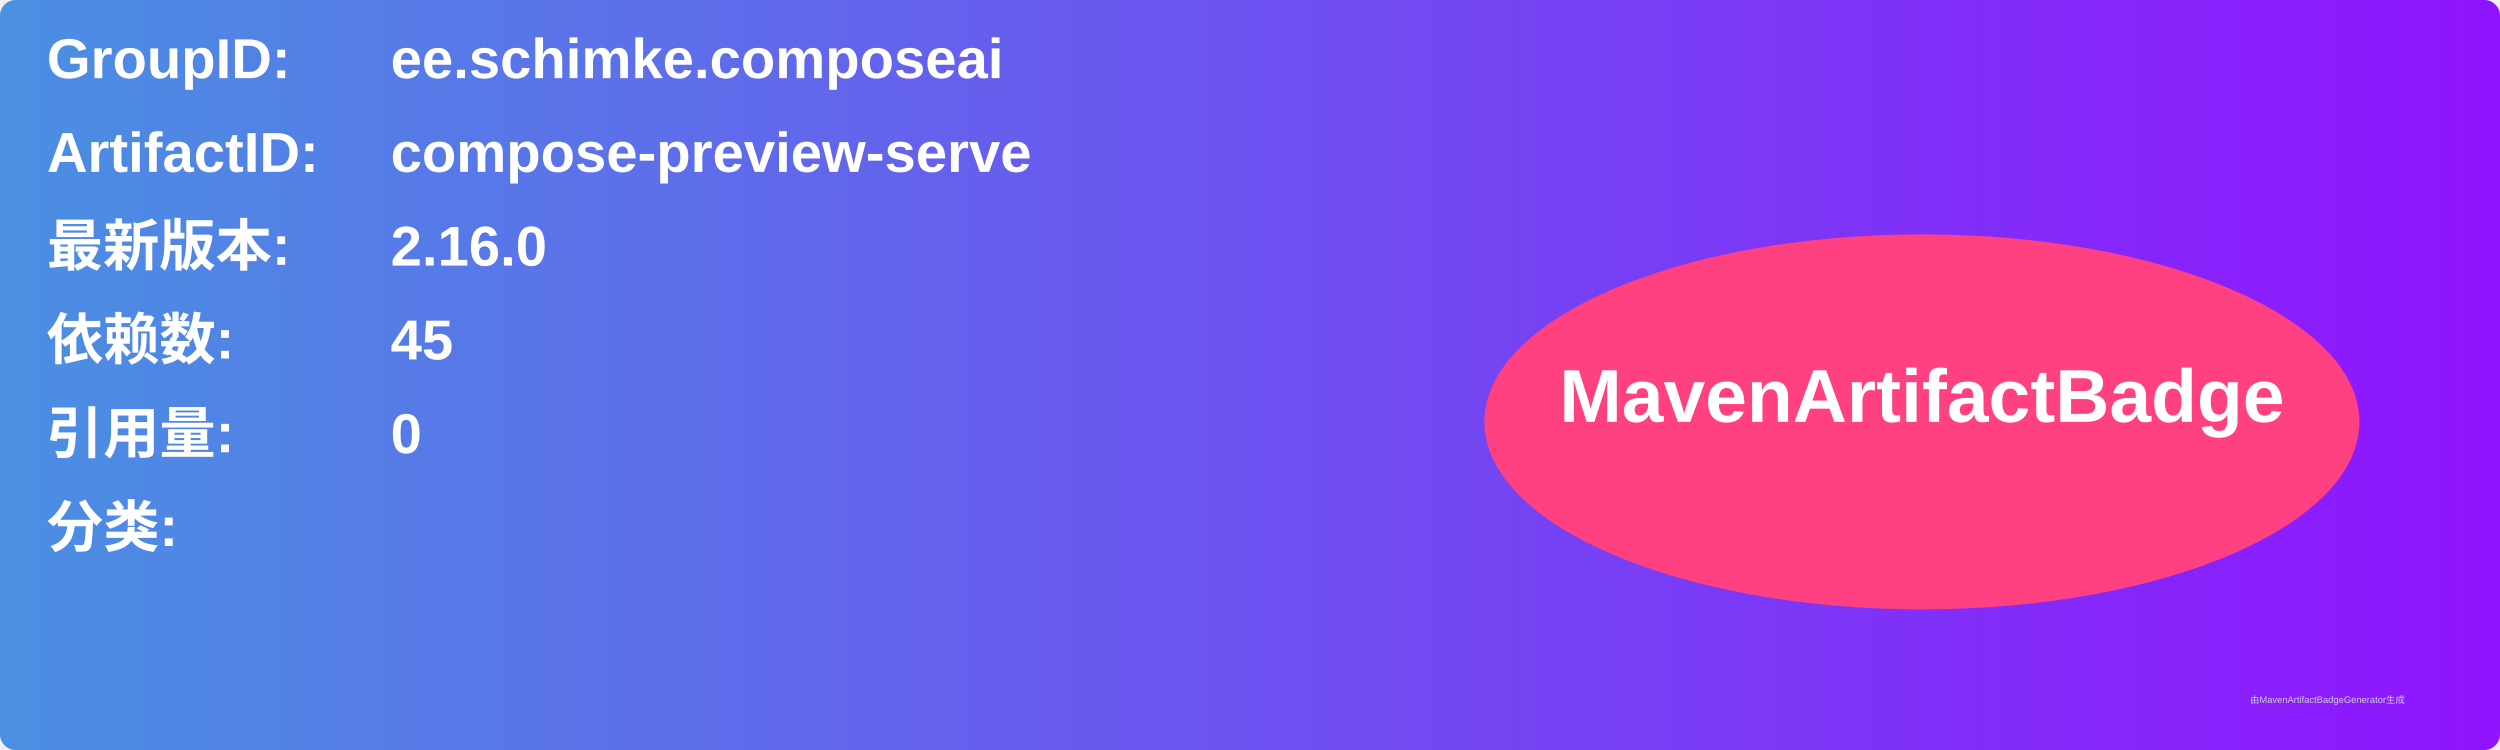
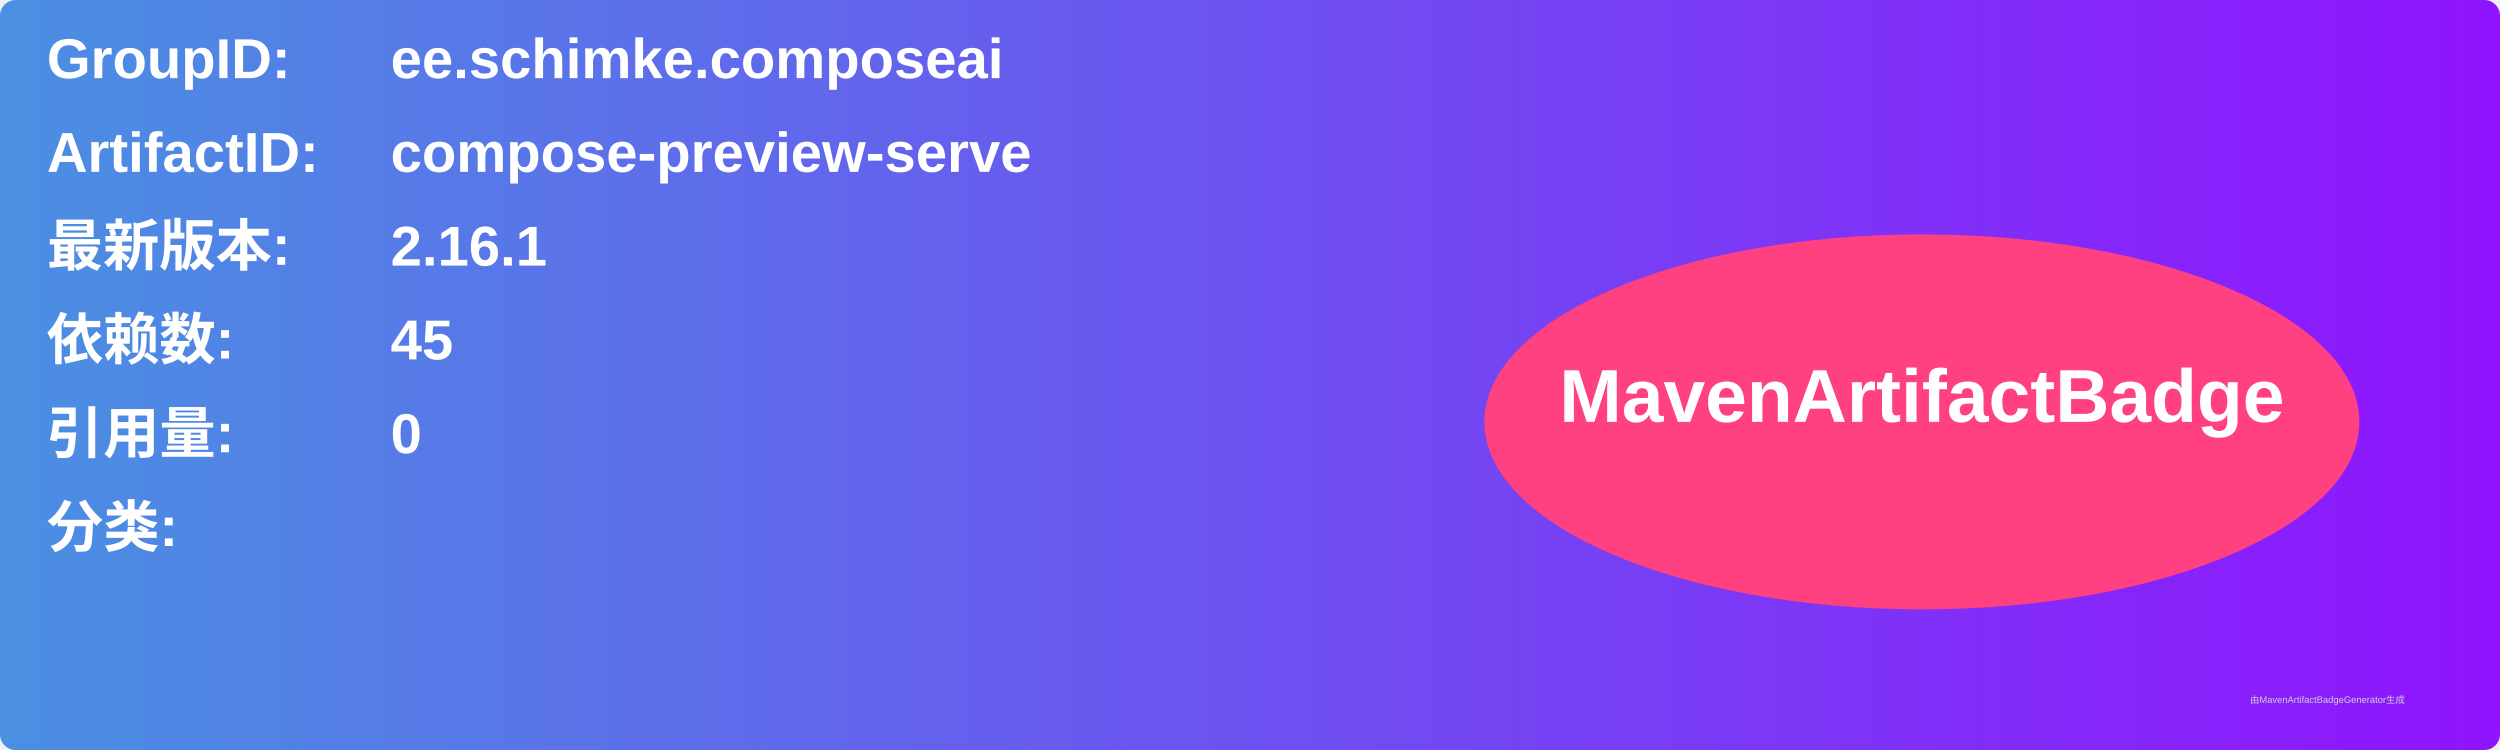
<svg xmlns="http://www.w3.org/2000/svg" width="800" height="240" viewBox="0 0 800 240">
  <linearGradient id="grad" x1="0%" y1="0%" x2="100%" y2="0%">
    <stop offset="0%" stop-color="#4a90e2" />
    <stop offset="100%" stop-color="#9013fe" />
  </linearGradient>
  <rect width="100%" height="100%" rx="5" ry="5" fill="url(#grad)" />
  <g transform="translate(15, 15)">
    <text x="0" y="10" font-family="Arial" font-size="18" fill="white" font-weight="bold" width="260">GroupID:</text>
    <text x="110" y="10" font-family="Arial" font-size="18" fill="white" font-weight="bold" width="460">ee.schimke.composeai</text>
    <text x="0" y="40" font-family="Arial" font-size="18" fill="white" font-weight="bold" width="260">ArtifactID:</text>
    <text x="110" y="40" font-family="Arial" font-size="18" fill="white" font-weight="bold" width="460">compose-preview-serve</text>
    <text x="0" y="70" font-family="Arial" font-size="18" fill="white" font-weight="bold">最新版本:</text>
    <text x="110" y="70" font-family="Arial" font-size="18" fill="white" font-weight="bold">
-       <tspan font-weight="bold">2.16.0</tspan>
+       <tspan font-weight="bold">2.16.1</tspan>
    </text>
    <text x="0" y="100" font-family="Arial" font-size="18" fill="white" font-weight="bold">依赖数: </text>
    <text x="110" y="100" font-family="Arial" font-size="18" fill="white">
      <tspan font-weight="bold">45</tspan>
    </text>
    <text x="0" y="130" font-family="Arial" font-size="18" fill="white" font-weight="bold">引用量: </text>
    <text x="110" y="130" font-family="Arial" font-size="18" fill="white">
      <tspan font-weight="bold">0</tspan>
    </text>
    <text x="0" y="160" font-family="Arial" font-size="18" fill="white" font-weight="bold">分类:</text>
    <text x="10" y="190" font-family="Arial" font-size="10" fill="white">
      <tspan font-weight="bold" />
    </text>
    <ellipse cx="600" cy="120" rx="140" ry="60" fill="#ff4081" />
    <text x="600" y="120" text-anchor="middle" font-family="Arial" font-size="24" fill="white" font-weight="bold">MavenArtifactBadge</text>
  </g>
  <text x="720" y="225" font-family="Arial" font-size="3" fill="#d0d0d0">由MavenArtifactBadgeGenerator生成</text>
</svg>
